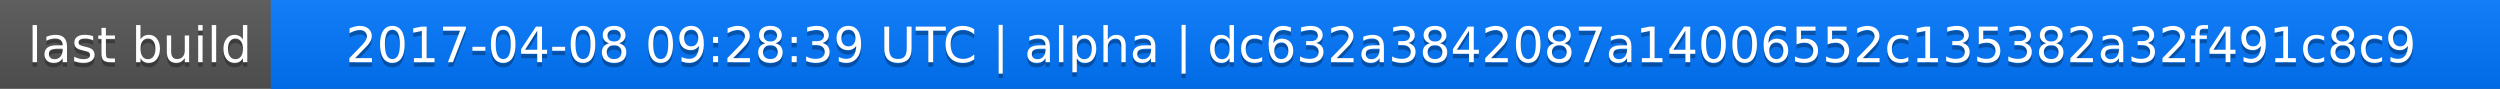
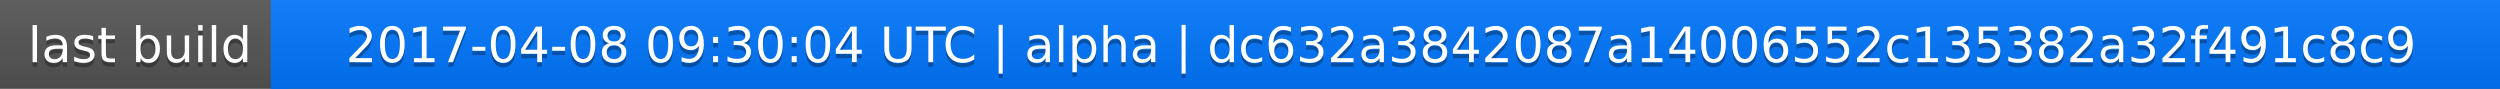
<svg xmlns="http://www.w3.org/2000/svg" width="563" height="20">
  <linearGradient id="a" x2="0" y2="100%">
    <stop offset="0" stop-color="#bbb" stop-opacity=".1" />
    <stop offset="1" stop-opacity=".1" />
  </linearGradient>
  <rect rx="0" width="563" height="20" fill="#555" />
  <rect rx="0" x="61" width="502" height="20" fill="#07f" />
  <path fill="#07f" d="M61 0h4v20h-4z" />
  <rect rx="0" width="563" height="20" fill="url(#a)" />
  <g fill="#fff" text-anchor="middle" font-family="DejaVu Sans,Verdana,Geneva,sans-serif" font-size="11">
    <text x="31.5" y="15" fill="#010101" fill-opacity=".3">last build</text>
    <text x="31.5" y="14">last build</text>
-     <text x="311" y="15" fill="#010101" fill-opacity=".3">2017-04-08 09:28:39 UTC | alpha | dc632a3842087a14006552c135382a32f491c8c9</text>
-     <text x="311" y="14">2017-04-08 09:28:39 UTC | alpha | dc632a3842087a14006552c135382a32f491c8c9</text>
+     <text x="311" y="15" fill="#010101" fill-opacity=".3">2017-04-08 09:30:04 UTC | alpha | dc632a3842087a14006552c135382a32f491c8c9</text>
+     <text x="311" y="14">2017-04-08 09:30:04 UTC | alpha | dc632a3842087a14006552c135382a32f491c8c9</text>
  </g>
</svg>
